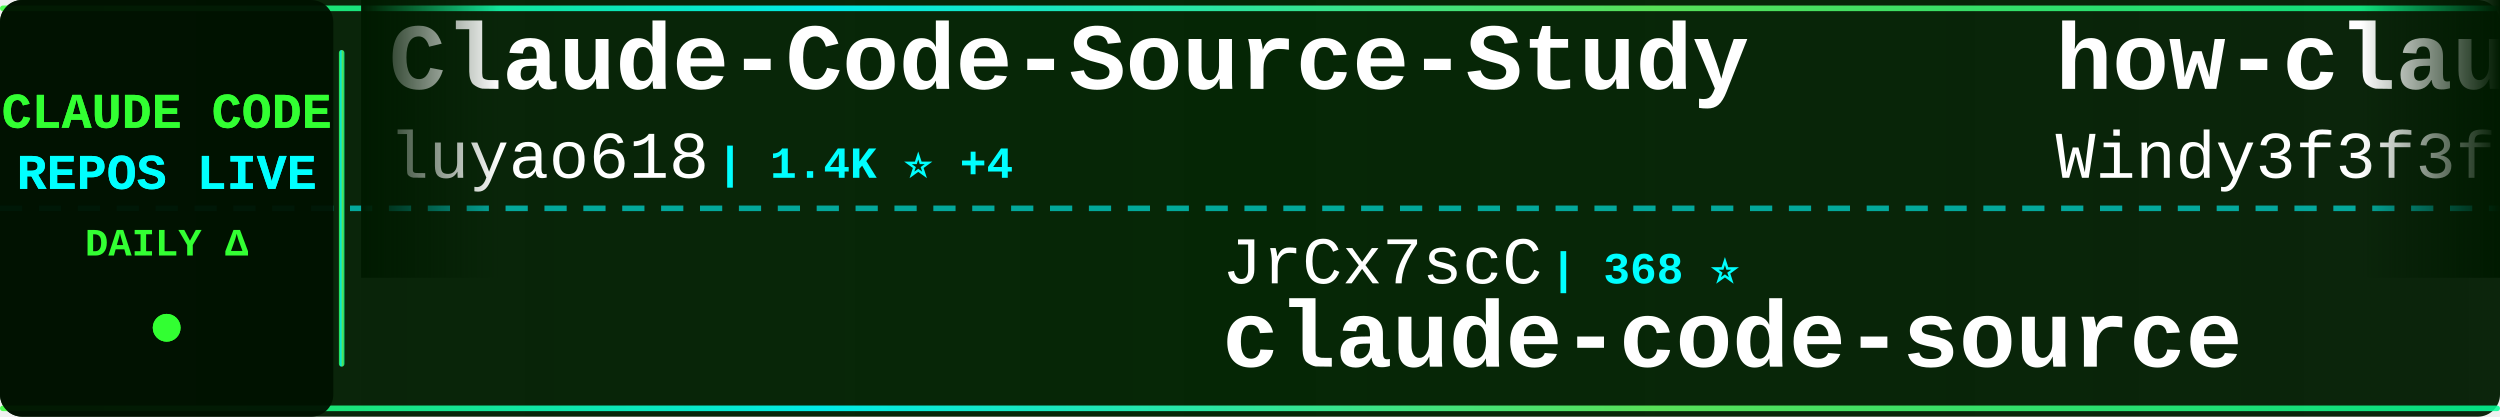
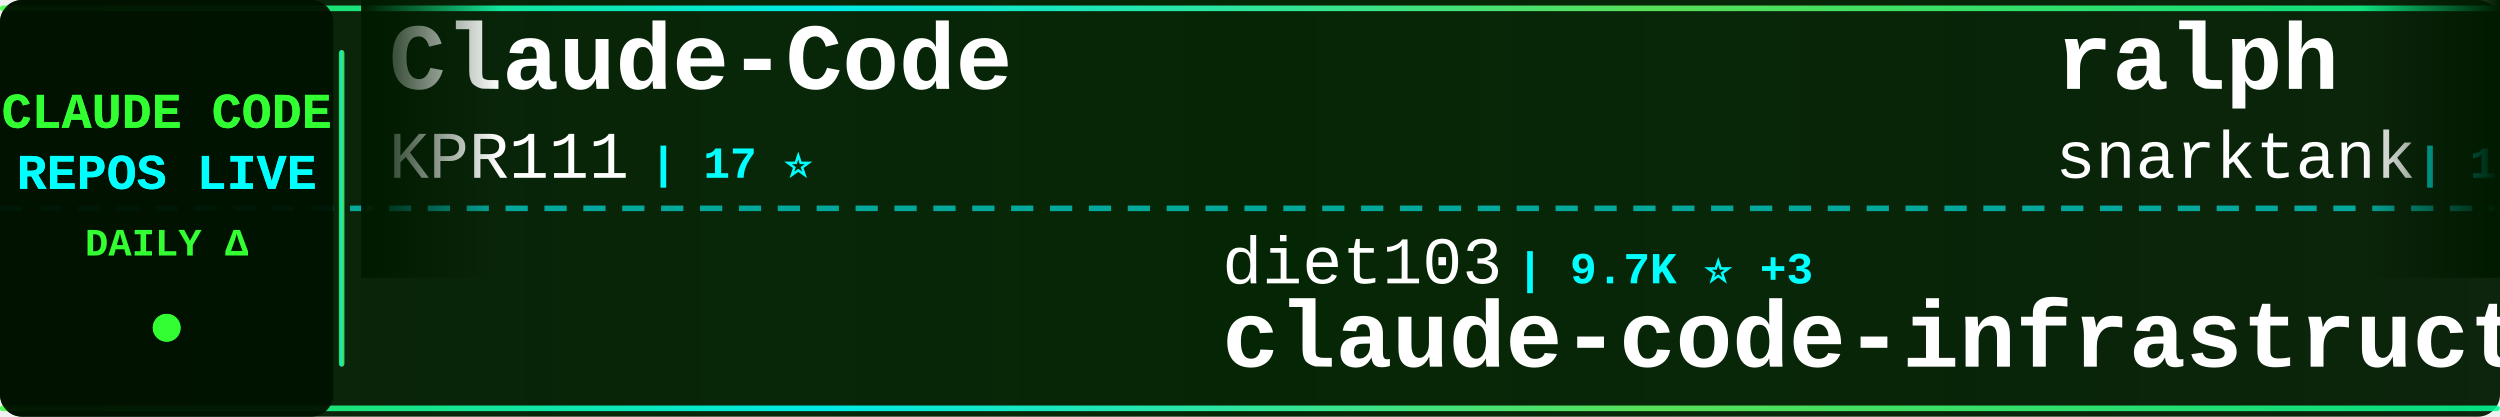
<svg xmlns="http://www.w3.org/2000/svg" width="900" height="150">
  <defs>
    <linearGradient id="tickerBg" x1="0%" y1="0%" x2="100%" y2="0%">
      <stop offset="0%" style="stop-color:#001a00;stop-opacity:0.95" />
      <stop offset="50%" style="stop-color:#002200;stop-opacity:0.98" />
      <stop offset="100%" style="stop-color:#001a00;stop-opacity:0.95" />
    </linearGradient>
    <linearGradient id="borderGrad" x1="0%" y1="0%" x2="100%" y2="0%">
      <stop offset="0%" style="stop-color:#33ff33;stop-opacity:0.85">
        <animate attributeName="stop-opacity" values="0.85;1;0.85" dur="2s" repeatCount="indefinite" />
      </stop>
      <stop offset="33%" style="stop-color:#00ffff;stop-opacity:0.9">
        <animate attributeName="stop-opacity" values="0.9;1;0.9" dur="2.2s" repeatCount="indefinite" />
      </stop>
      <stop offset="66%" style="stop-color:#66ff66;stop-opacity:0.85">
        <animate attributeName="stop-opacity" values="0.85;1;0.85" dur="1.8s" repeatCount="indefinite" />
      </stop>
      <stop offset="100%" style="stop-color:#00ff99;stop-opacity:0.85">
        <animate attributeName="stop-opacity" values="0.85;1;0.85" dur="2s" repeatCount="indefinite" />
      </stop>
    </linearGradient>
    <filter id="textGlow">
      <feGaussianBlur stdDeviation="0.1" result="coloredBlur" />
      <feMerge>
        <feMergeNode in="coloredBlur" />
        <feMergeNode in="SourceGraphic" />
      </feMerge>
    </filter>
    <filter id="metricGlow">
      <feGaussianBlur stdDeviation="0.2" result="coloredBlur" />
      <feMerge>
        <feMergeNode in="coloredBlur" />
        <feMergeNode in="SourceGraphic" />
      </feMerge>
    </filter>
    <linearGradient id="leftFade" x1="0%" y1="0%" x2="100%" y2="0%">
      <stop offset="0%" style="stop-color:#001a00;stop-opacity:1" />
      <stop offset="100%" style="stop-color:#001a00;stop-opacity:0" />
    </linearGradient>
    <linearGradient id="rightFade" x1="0%" y1="0%" x2="100%" y2="0%">
      <stop offset="0%" style="stop-color:#001a00;stop-opacity:0" />
      <stop offset="100%" style="stop-color:#001a00;stop-opacity:1" />
    </linearGradient>
  </defs>
  <rect width="900" height="150" fill="url(#tickerBg)" rx="8" />
  <rect x="0" y="2" width="900" height="2" fill="url(#borderGrad)" rx="1" />
  <rect x="0" y="146" width="900" height="2" fill="url(#borderGrad)" rx="1" />
  <line x1="0" y1="75" x2="900" y2="75" stroke="#00ffff" stroke-width="2" stroke-dasharray="8 6" opacity="0.6" />
  <rect x="0" y="0" width="120" height="150" fill="#001100" opacity="0.95" rx="8" />
  <text x="60" y="46" font-family="'Courier New', monospace" font-size="18" font-weight="bold" fill="#33ff33" text-anchor="middle" filter="url(#textGlow)">
    CLAUDE CODE
  </text>
  <text x="60" y="68" font-family="'Courier New', monospace" font-size="18" font-weight="bold" fill="#00ffff" text-anchor="middle" filter="url(#textGlow)">
    REPOS LIVE
  </text>
  <text x="60" y="92" font-family="'Courier New', monospace" font-size="14" font-weight="bold" fill="#33ff33" text-anchor="middle">
    DAILY Δ
  </text>
  <circle cx="60" cy="118" r="5" fill="#33ff33" filter="url(#metricGlow)">
    <animate attributeName="r" values="4;6;4" dur="1.5s" repeatCount="indefinite" />
    <animate attributeName="opacity" values="0.6;1;0.6" dur="1.5s" repeatCount="indefinite" />
  </circle>
  <rect x="122" y="18" width="2" height="114" fill="url(#borderGrad)" rx="1" />
  <clipPath id="tickerClip">
    <rect x="130" y="0" width="770" height="150" />
  </clipPath>
  <g clip-path="url(#tickerClip)">
    <g id="tickerItems">
      <animateTransform attributeName="transform" attributeType="XML" type="translate" from="0 0" to="-3000 0" dur="54s" repeatCount="indefinite" />
      <g transform="translate(0, 0)">
-         <text x="140" y="32" font-family="'Courier New', monospace" font-size="34" font-weight="bold" fill="#ffffff">Claude-Code-Source-Study</text>
-         <text x="140" y="64" font-family="'Courier New', monospace" font-size="24" font-weight="normal" fill="#ffffff" opacity="1.0">luyao618</text>
-         <text x="258" y="64" font-family="'Courier New', monospace" font-size="16" font-weight="bold" fill="#00ffff"> | 1.4K ⭐ +4</text>
+         <text x="140" y="32" font-family="'Courier New', monospace" font-size="34" font-weight="bold" fill="#ffffff">Claude-Code</text>
+         <text x="140" y="64" font-family="'Courier New', monospace" font-size="24" font-weight="normal" fill="#ffffff" opacity="1.0">KPR111</text>
+         <text x="234" y="64" font-family="'Courier New', monospace" font-size="16" font-weight="bold" fill="#00ffff"> | 17 ⭐</text>
      </g>
      <g transform="translate(300, 0)">
-         <text x="140" y="102" font-family="'Courier New', monospace" font-size="24" font-weight="normal" fill="#ffffff" opacity="1.0">JrCx7scC</text>
-         <text x="258" y="102" font-family="'Courier New', monospace" font-size="16" font-weight="bold" fill="#00ffff"> | 368 ⭐</text>
-         <text x="140" y="132" font-family="'Courier New', monospace" font-size="34" font-weight="bold" fill="#ffffff">claude-code-source</text>
+         <text x="140" y="102" font-family="'Courier New', monospace" font-size="24" font-weight="normal" fill="#ffffff" opacity="1.0">diet103</text>
+         <text x="246" y="102" font-family="'Courier New', monospace" font-size="16" font-weight="bold" fill="#00ffff"> | 9.7K ⭐ +3</text>
+         <text x="140" y="132" font-family="'Courier New', monospace" font-size="34" font-weight="bold" fill="#ffffff">claude-code-infrastructu...</text>
      </g>
      <g transform="translate(600, 0)">
-         <text x="140" y="32" font-family="'Courier New', monospace" font-size="34" font-weight="bold" fill="#ffffff">how-claude-code-works</text>
-         <text x="140" y="64" font-family="'Courier New', monospace" font-size="24" font-weight="normal" fill="#ffffff" opacity="1.0">Windy3f3f3f3f</text>
-         <text x="318" y="64" font-family="'Courier New', monospace" font-size="16" font-weight="bold" fill="#00ffff"> | 2.4K ⭐ +10</text>
+         <text x="140" y="32" font-family="'Courier New', monospace" font-size="34" font-weight="bold" fill="#ffffff">ralph</text>
+         <text x="140" y="64" font-family="'Courier New', monospace" font-size="24" font-weight="normal" fill="#ffffff" opacity="1.0">snarktank</text>
+         <text x="270" y="64" font-family="'Courier New', monospace" font-size="16" font-weight="bold" fill="#00ffff"> | 19.4K ⭐ +43</text>
      </g>
      <g transform="translate(900, 0)">
-         <text x="140" y="102" font-family="'Courier New', monospace" font-size="24" font-weight="normal" fill="#ffffff" opacity="1.0">T-Lab-CUHKSZ</text>
-         <text x="306" y="102" font-family="'Courier New', monospace" font-size="16" font-weight="bold" fill="#00ffff"> | 313 ⭐ +1</text>
-         <text x="140" y="132" font-family="'Courier New', monospace" font-size="34" font-weight="bold" fill="#ffffff">claude-code</text>
+         <text x="140" y="102" font-family="'Courier New', monospace" font-size="24" font-weight="normal" fill="#ffffff" opacity="1.0">SeemSeam</text>
+         <text x="258" y="102" font-family="'Courier New', monospace" font-size="16" font-weight="bold" fill="#00ffff"> | 2.7K ⭐ +9</text>
+         <text x="140" y="132" font-family="'Courier New', monospace" font-size="34" font-weight="bold" fill="#ffffff">claude_codex_bridge</text>
      </g>
      <g transform="translate(1200, 0)">
-         <text x="140" y="32" font-family="'Courier New', monospace" font-size="34" font-weight="bold" fill="#ffffff">pi-vs-claude-code</text>
-         <text x="140" y="64" font-family="'Courier New', monospace" font-size="24" font-weight="normal" fill="#ffffff" opacity="1.0">disler</text>
-         <text x="234" y="64" font-family="'Courier New', monospace" font-size="16" font-weight="bold" fill="#00ffff"> | 1.2K ⭐ +18</text>
+         <text x="140" y="32" font-family="'Courier New', monospace" font-size="34" font-weight="bold" fill="#ffffff">ralph-claude-code</text>
+         <text x="140" y="64" font-family="'Courier New', monospace" font-size="24" font-weight="normal" fill="#ffffff" opacity="1.0">frankbria</text>
+         <text x="270" y="64" font-family="'Courier New', monospace" font-size="16" font-weight="bold" fill="#00ffff"> | 9.2K ⭐ +5</text>
      </g>
      <g transform="translate(1500, 0)">
-         <text x="140" y="102" font-family="'Courier New', monospace" font-size="24" font-weight="normal" fill="#ffffff" opacity="1.0">codeaashu</text>
-         <text x="270" y="102" font-family="'Courier New', monospace" font-size="16" font-weight="bold" fill="#00ffff"> | 2.7K ⭐ +8</text>
-         <text x="140" y="132" font-family="'Courier New', monospace" font-size="34" font-weight="bold" fill="#ffffff">claude-code</text>
+         <text x="140" y="102" font-family="'Courier New', monospace" font-size="24" font-weight="normal" fill="#ffffff" opacity="1.0">ding113</text>
+         <text x="246" y="102" font-family="'Courier New', monospace" font-size="16" font-weight="bold" fill="#00ffff"> | 2.9K ⭐ +9</text>
+         <text x="140" y="132" font-family="'Courier New', monospace" font-size="34" font-weight="bold" fill="#ffffff">claude-code-hub</text>
      </g>
      <g transform="translate(1800, 0)">
-         <text x="140" y="32" font-family="'Courier New', monospace" font-size="34" font-weight="bold" fill="#ffffff">nanoclaw</text>
-         <text x="140" y="64" font-family="'Courier New', monospace" font-size="24" font-weight="normal" fill="#ffffff" opacity="1.0">nanocoai</text>
-         <text x="258" y="64" font-family="'Courier New', monospace" font-size="16" font-weight="bold" fill="#00ffff"> | 29.3K ⭐ +78</text>
+         <text x="140" y="32" font-family="'Courier New', monospace" font-size="34" font-weight="bold" fill="#ffffff">claude-code</text>
+         <text x="140" y="64" font-family="'Courier New', monospace" font-size="24" font-weight="normal" fill="#ffffff" opacity="1.0">mehmoodosman</text>
+         <text x="306" y="64" font-family="'Courier New', monospace" font-size="16" font-weight="bold" fill="#00ffff"> | 168 ⭐</text>
      </g>
      <g transform="translate(2100, 0)">
-         <text x="140" y="102" font-family="'Courier New', monospace" font-size="24" font-weight="normal" fill="#ffffff" opacity="1.0">freestylefly</text>
-         <text x="306" y="102" font-family="'Courier New', monospace" font-size="16" font-weight="bold" fill="#00ffff"> | 125 ⭐</text>
-         <text x="140" y="132" font-family="'Courier New', monospace" font-size="34" font-weight="bold" fill="#ffffff">claude-code</text>
+         <text x="140" y="102" font-family="'Courier New', monospace" font-size="24" font-weight="normal" fill="#ffffff" opacity="1.0">shareAI-lab</text>
+         <text x="294" y="102" font-family="'Courier New', monospace" font-size="16" font-weight="bold" fill="#00ffff"> | 62.1K ⭐ +157</text>
+         <text x="140" y="132" font-family="'Courier New', monospace" font-size="34" font-weight="bold" fill="#ffffff">learn-claude-code</text>
      </g>
      <g transform="translate(2400, 0)">
-         <text x="140" y="32" font-family="'Courier New', monospace" font-size="34" font-weight="bold" fill="#ffffff">claude-code-source-code</text>
-         <text x="140" y="64" font-family="'Courier New', monospace" font-size="24" font-weight="normal" fill="#ffffff" opacity="1.0">777genius</text>
-         <text x="270" y="64" font-family="'Courier New', monospace" font-size="16" font-weight="bold" fill="#00ffff"> | 912 ⭐</text>
+         <text x="140" y="32" font-family="'Courier New', monospace" font-size="34" font-weight="bold" fill="#ffffff">Open-ClaudeCode</text>
+         <text x="140" y="64" font-family="'Courier New', monospace" font-size="24" font-weight="normal" fill="#ffffff" opacity="1.0">LING71671</text>
+         <text x="270" y="64" font-family="'Courier New', monospace" font-size="16" font-weight="bold" fill="#00ffff"> | 853 ⭐ +4</text>
      </g>
      <g transform="translate(2700, 0)">
-         <text x="140" y="102" font-family="'Courier New', monospace" font-size="24" font-weight="normal" fill="#ffffff" opacity="1.0">multica-ai</text>
-         <text x="282" y="102" font-family="'Courier New', monospace" font-size="16" font-weight="bold" fill="#00ffff"> | 147.2K ⭐ +3.7K</text>
-         <text x="140" y="132" font-family="'Courier New', monospace" font-size="34" font-weight="bold" fill="#ffffff">andrej-karpathy-skills</text>
+         <text x="140" y="102" font-family="'Courier New', monospace" font-size="24" font-weight="normal" fill="#ffffff" opacity="1.0">lorryjovens-hub</text>
+         <text x="342" y="102" font-family="'Courier New', monospace" font-size="16" font-weight="bold" fill="#00ffff"> | 1.6K ⭐ +4</text>
+         <text x="140" y="132" font-family="'Courier New', monospace" font-size="34" font-weight="bold" fill="#ffffff">claude-code-rust</text>
      </g>
      <g transform="translate(3000, 0)">
-         <text x="140" y="32" font-family="'Courier New', monospace" font-size="34" font-weight="bold" fill="#ffffff">Claude-Code-Source-Study</text>
-         <text x="140" y="64" font-family="'Courier New', monospace" font-size="24" font-weight="normal" fill="#ffffff" opacity="1.0">luyao618</text>
-         <text x="258" y="64" font-family="'Courier New', monospace" font-size="16" font-weight="bold" fill="#00ffff"> | 1.4K ⭐ +4</text>
+         <text x="140" y="32" font-family="'Courier New', monospace" font-size="34" font-weight="bold" fill="#ffffff">Claude-Code</text>
+         <text x="140" y="64" font-family="'Courier New', monospace" font-size="24" font-weight="normal" fill="#ffffff" opacity="1.0">KPR111</text>
+         <text x="234" y="64" font-family="'Courier New', monospace" font-size="16" font-weight="bold" fill="#00ffff"> | 17 ⭐</text>
      </g>
      <g transform="translate(3300, 0)">
-         <text x="140" y="102" font-family="'Courier New', monospace" font-size="24" font-weight="normal" fill="#ffffff" opacity="1.0">JrCx7scC</text>
-         <text x="258" y="102" font-family="'Courier New', monospace" font-size="16" font-weight="bold" fill="#00ffff"> | 368 ⭐</text>
-         <text x="140" y="132" font-family="'Courier New', monospace" font-size="34" font-weight="bold" fill="#ffffff">claude-code-source</text>
+         <text x="140" y="102" font-family="'Courier New', monospace" font-size="24" font-weight="normal" fill="#ffffff" opacity="1.0">diet103</text>
+         <text x="246" y="102" font-family="'Courier New', monospace" font-size="16" font-weight="bold" fill="#00ffff"> | 9.7K ⭐ +3</text>
+         <text x="140" y="132" font-family="'Courier New', monospace" font-size="34" font-weight="bold" fill="#ffffff">claude-code-infrastructu...</text>
      </g>
      <g transform="translate(3600, 0)">
-         <text x="140" y="32" font-family="'Courier New', monospace" font-size="34" font-weight="bold" fill="#ffffff">how-claude-code-works</text>
-         <text x="140" y="64" font-family="'Courier New', monospace" font-size="24" font-weight="normal" fill="#ffffff" opacity="1.0">Windy3f3f3f3f</text>
-         <text x="318" y="64" font-family="'Courier New', monospace" font-size="16" font-weight="bold" fill="#00ffff"> | 2.4K ⭐ +10</text>
+         <text x="140" y="32" font-family="'Courier New', monospace" font-size="34" font-weight="bold" fill="#ffffff">ralph</text>
+         <text x="140" y="64" font-family="'Courier New', monospace" font-size="24" font-weight="normal" fill="#ffffff" opacity="1.0">snarktank</text>
+         <text x="270" y="64" font-family="'Courier New', monospace" font-size="16" font-weight="bold" fill="#00ffff"> | 19.4K ⭐ +43</text>
      </g>
      <g transform="translate(3900, 0)">
-         <text x="140" y="102" font-family="'Courier New', monospace" font-size="24" font-weight="normal" fill="#ffffff" opacity="1.0">T-Lab-CUHKSZ</text>
-         <text x="306" y="102" font-family="'Courier New', monospace" font-size="16" font-weight="bold" fill="#00ffff"> | 313 ⭐ +1</text>
-         <text x="140" y="132" font-family="'Courier New', monospace" font-size="34" font-weight="bold" fill="#ffffff">claude-code</text>
+         <text x="140" y="102" font-family="'Courier New', monospace" font-size="24" font-weight="normal" fill="#ffffff" opacity="1.0">SeemSeam</text>
+         <text x="258" y="102" font-family="'Courier New', monospace" font-size="16" font-weight="bold" fill="#00ffff"> | 2.7K ⭐ +9</text>
+         <text x="140" y="132" font-family="'Courier New', monospace" font-size="34" font-weight="bold" fill="#ffffff">claude_codex_bridge</text>
      </g>
    </g>
  </g>
  <rect x="130" y="0" width="50" height="100" fill="url(#leftFade)" />
  <rect x="850" y="0" width="50" height="100" fill="url(#rightFade)" />
</svg>
